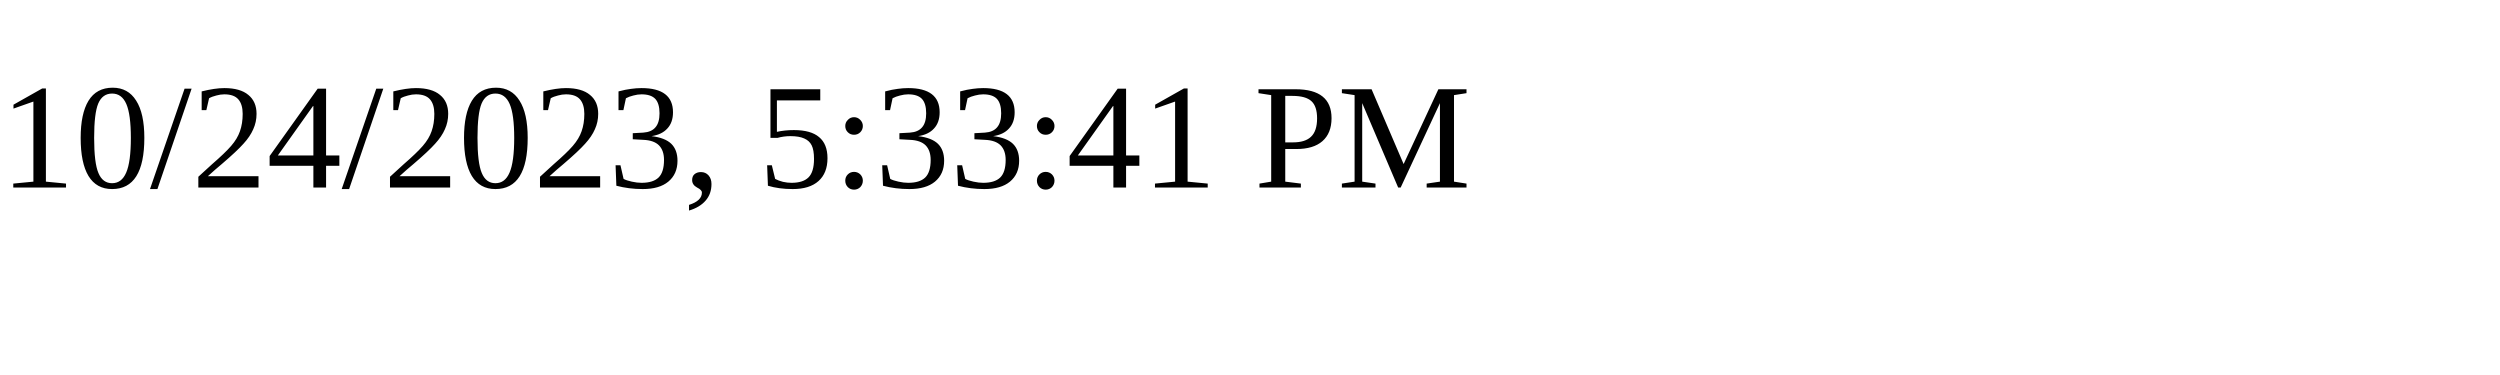
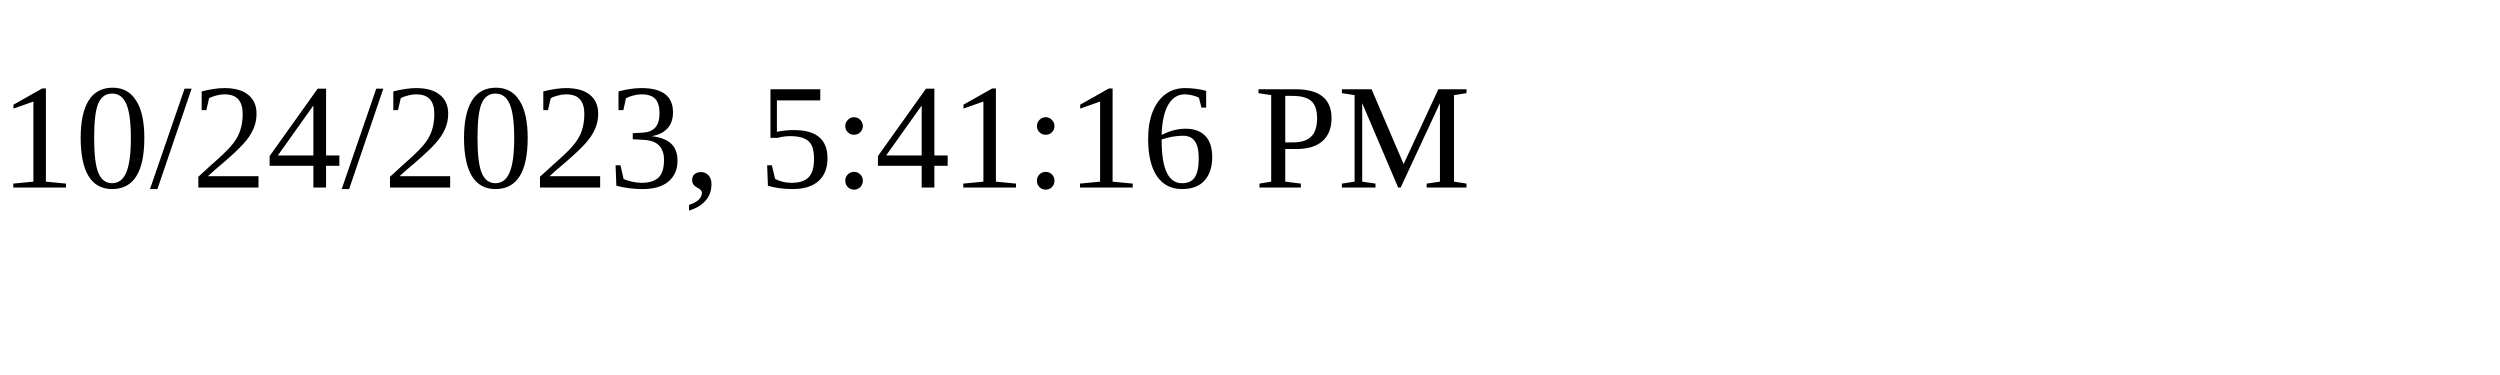
<svg xmlns="http://www.w3.org/2000/svg" height="30" width="200">
-   <text x="0" y="15">10/24/2023, 5:33:41 PM</text>
+   <text x="0" y="15">10/24/2023, 5:41:16 PM</text>
</svg>
